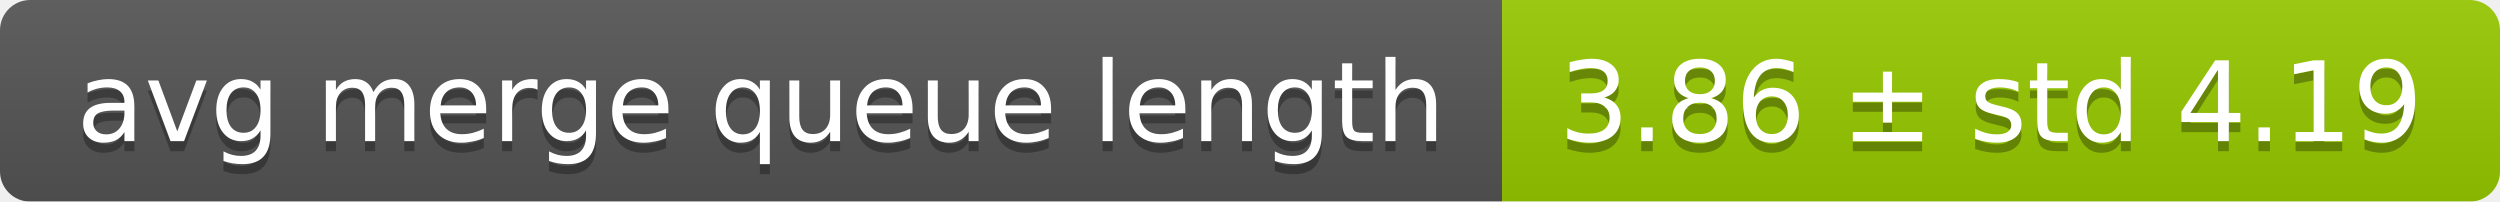
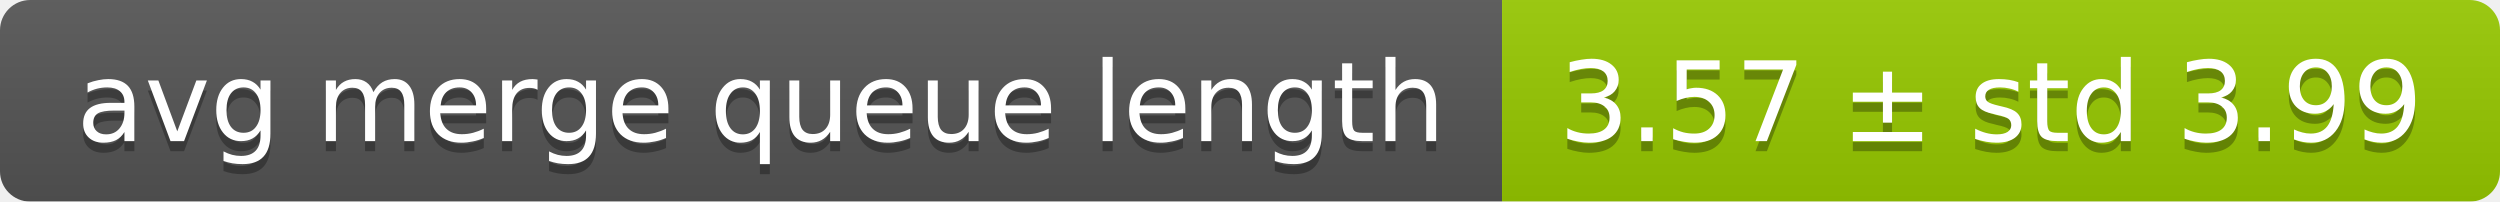
<svg xmlns="http://www.w3.org/2000/svg" width="248" height="20">
  <linearGradient id="smooth" x2="0" y2="100%">
    <stop offset="0" stop-color="#bbb" stop-opacity=".1" />
    <stop offset="1" stop-opacity=".1" />
  </linearGradient>
  <mask id="round">
    <rect width="248" height="20" rx="3" fill="#fff" />
  </mask>
  <g mask="url(#round)">
    <rect width="149" height="20" fill="#555" />
    <rect x="149" width="99" height="20" fill="#97ca00" />
    <rect width="248" height="20" fill="url(#smooth)" />
  </g>
  <g fill="#fff" text-anchor="middle" font-family="DejaVu Sans,Verdana,Geneva,sans-serif" font-size="11">
    <text x="75.5" y="15" fill="#010101" fill-opacity=".3">avg merge queue length</text>
    <text x="75.5" y="14">avg merge queue length</text>
-     <text x="197.5" y="15" fill="#010101" fill-opacity=".3">3.86 ± std 4.19</text>
-     <text x="197.5" y="14">3.86 ± std 4.19</text>
+     <text x="197.5" y="15" fill="#010101" fill-opacity=".3">3.57 ± std 3.99</text>
+     <text x="197.5" y="14">3.57 ± std 3.99</text>
  </g>
</svg>
